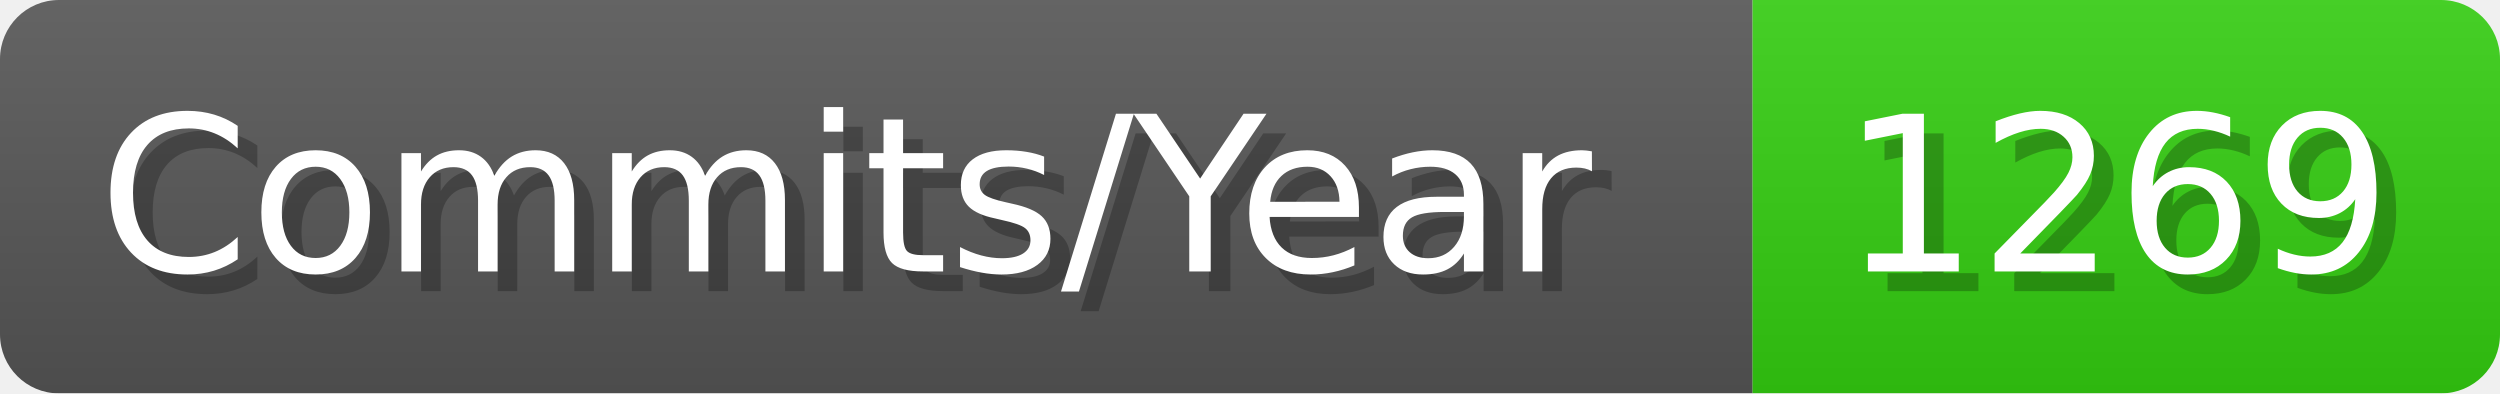
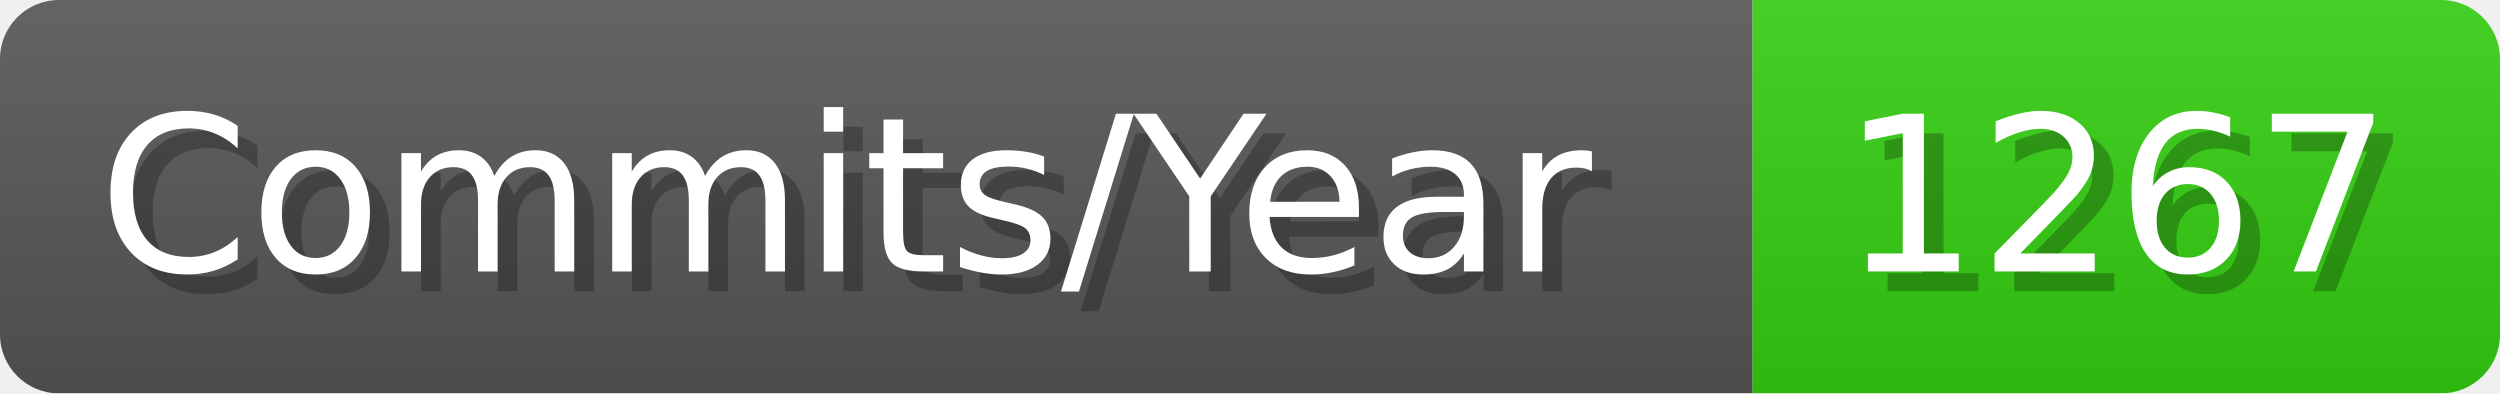
- <svg xmlns="http://www.w3.org/2000/svg" width="127.1" height="20" viewBox="0 0 1271 200" role="img" aria-label="Commits/Year: 1269">
+ <svg xmlns="http://www.w3.org/2000/svg" width="127.1" height="20" viewBox="0 0 1271 200" role="img" aria-label="Commits/Year: 1267">
  <linearGradient id="aUPdi" x2="0" y2="100%">
    <stop offset="0" stop-opacity=".1" stop-color="#EEE" />
    <stop offset="1" stop-opacity=".1" />
  </linearGradient>
  <mask id="WfAiQ">
    <rect width="1271" height="200" rx="30" fill="#FFF" />
  </mask>
  <g mask="url(#WfAiQ)">
    <rect width="891" height="200" fill="#555" />
    <rect width="380" height="200" fill="#3C1" x="891" />
    <rect width="1271" height="200" fill="url(#aUPdi)" />
  </g>
  <g aria-hidden="true" fill="#fff" text-anchor="start" font-family="Verdana,DejaVu Sans,sans-serif" font-size="110">
    <text x="60" y="148" textLength="791" fill="#000" opacity="0.25">Commits/Year</text>
    <text x="50" y="138" textLength="791">Commits/Year</text>
-     <text x="946" y="148" textLength="280" fill="#000" opacity="0.25">1269</text>
-     <text x="936" y="138" textLength="280">1269</text>
+     <text x="946" y="148" textLength="280" fill="#000" opacity="0.25">1267</text>
+     <text x="936" y="138" textLength="280">1267</text>
  </g>
</svg>
